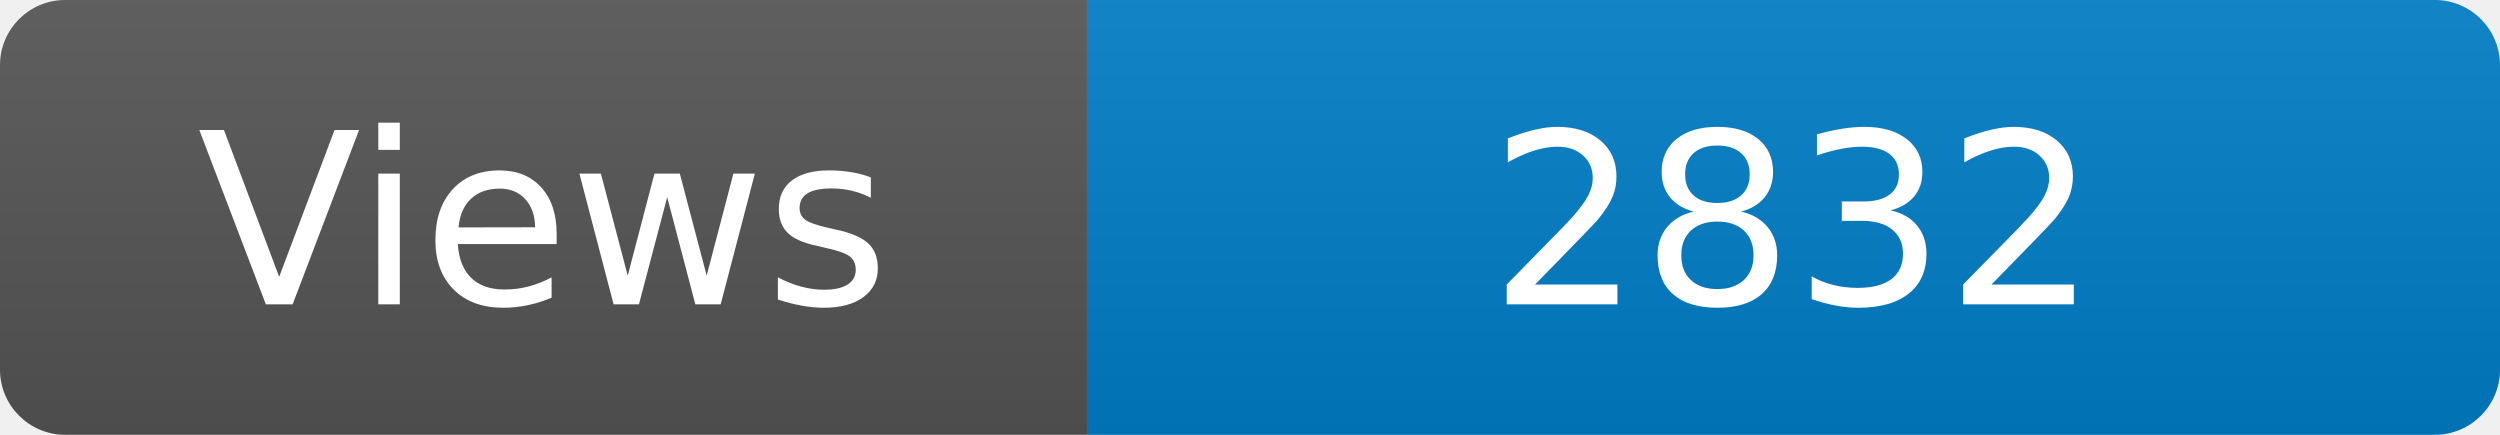
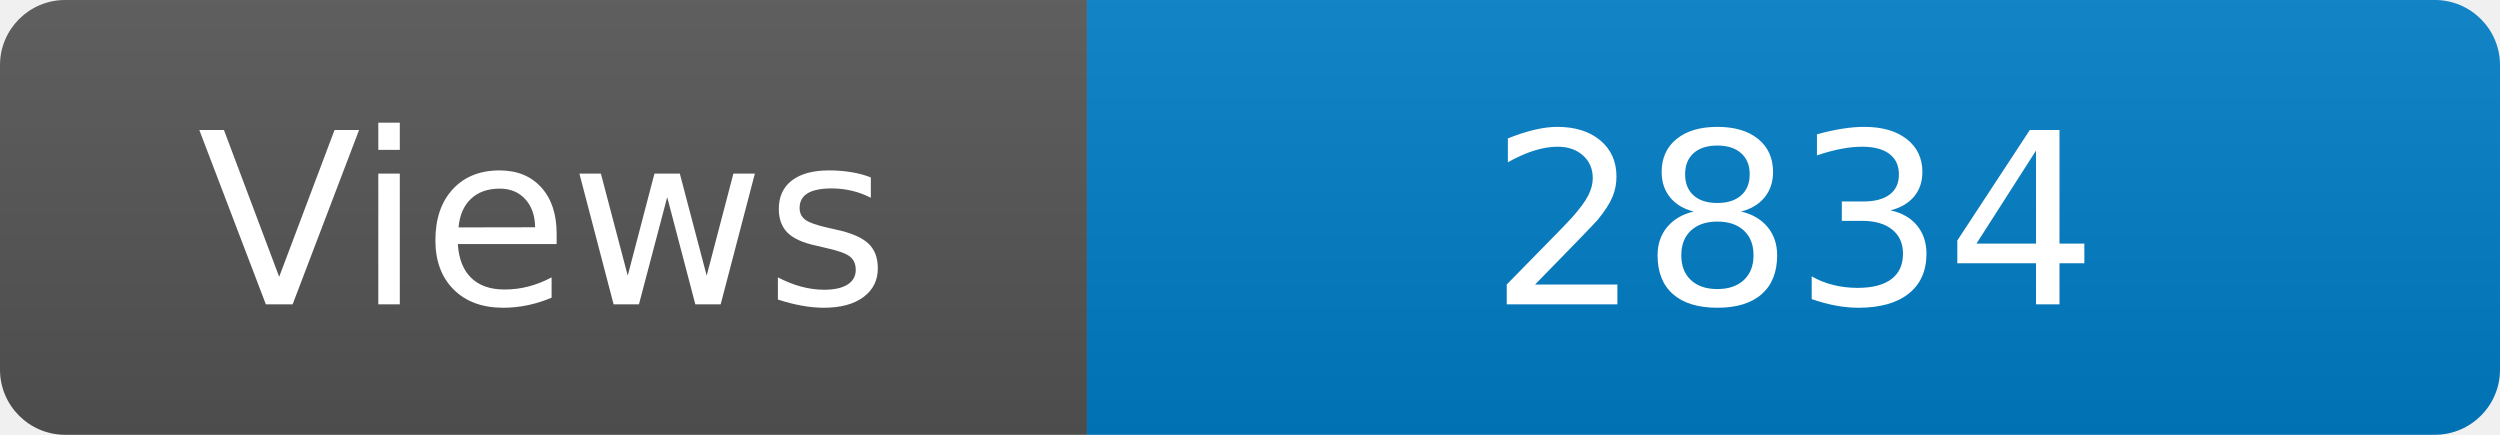
<svg xmlns="http://www.w3.org/2000/svg" width="115" height="20" role="img" aria-label="Maintained?: yes">
  <linearGradient id="s" x2="0" y2="100%">
    <stop offset="0" stop-color="#bbb" stop-opacity=".1" />
    <stop offset="1" stop-opacity=".1" />
  </linearGradient>
  <clipPath id="r">
    <rect width="115" height="20" rx="3" fill="#fff" />
  </clipPath>
  <g clip-path="url(#r)">
    <rect width="50" height="20" fill="#555" />
    <rect x="50" width="160" height="20" fill="#007ec6" />
    <rect width="115" height="20" fill="url(#s)" />
  </g>
  <g fill="#fff" text-anchor="middle" font-family="Verdana,Geneva,DejaVu Sans,sans-serif" font-size="110">
    <text x="250" y="140" transform="scale(.1)" fill="#fff">Views</text>
-     <text x="825" y="140" transform="scale(.1)" fill="#fff">2832</text>
+     <text x="825" y="140" transform="scale(.1)" fill="#fff">2834</text>
  </g>
</svg>
